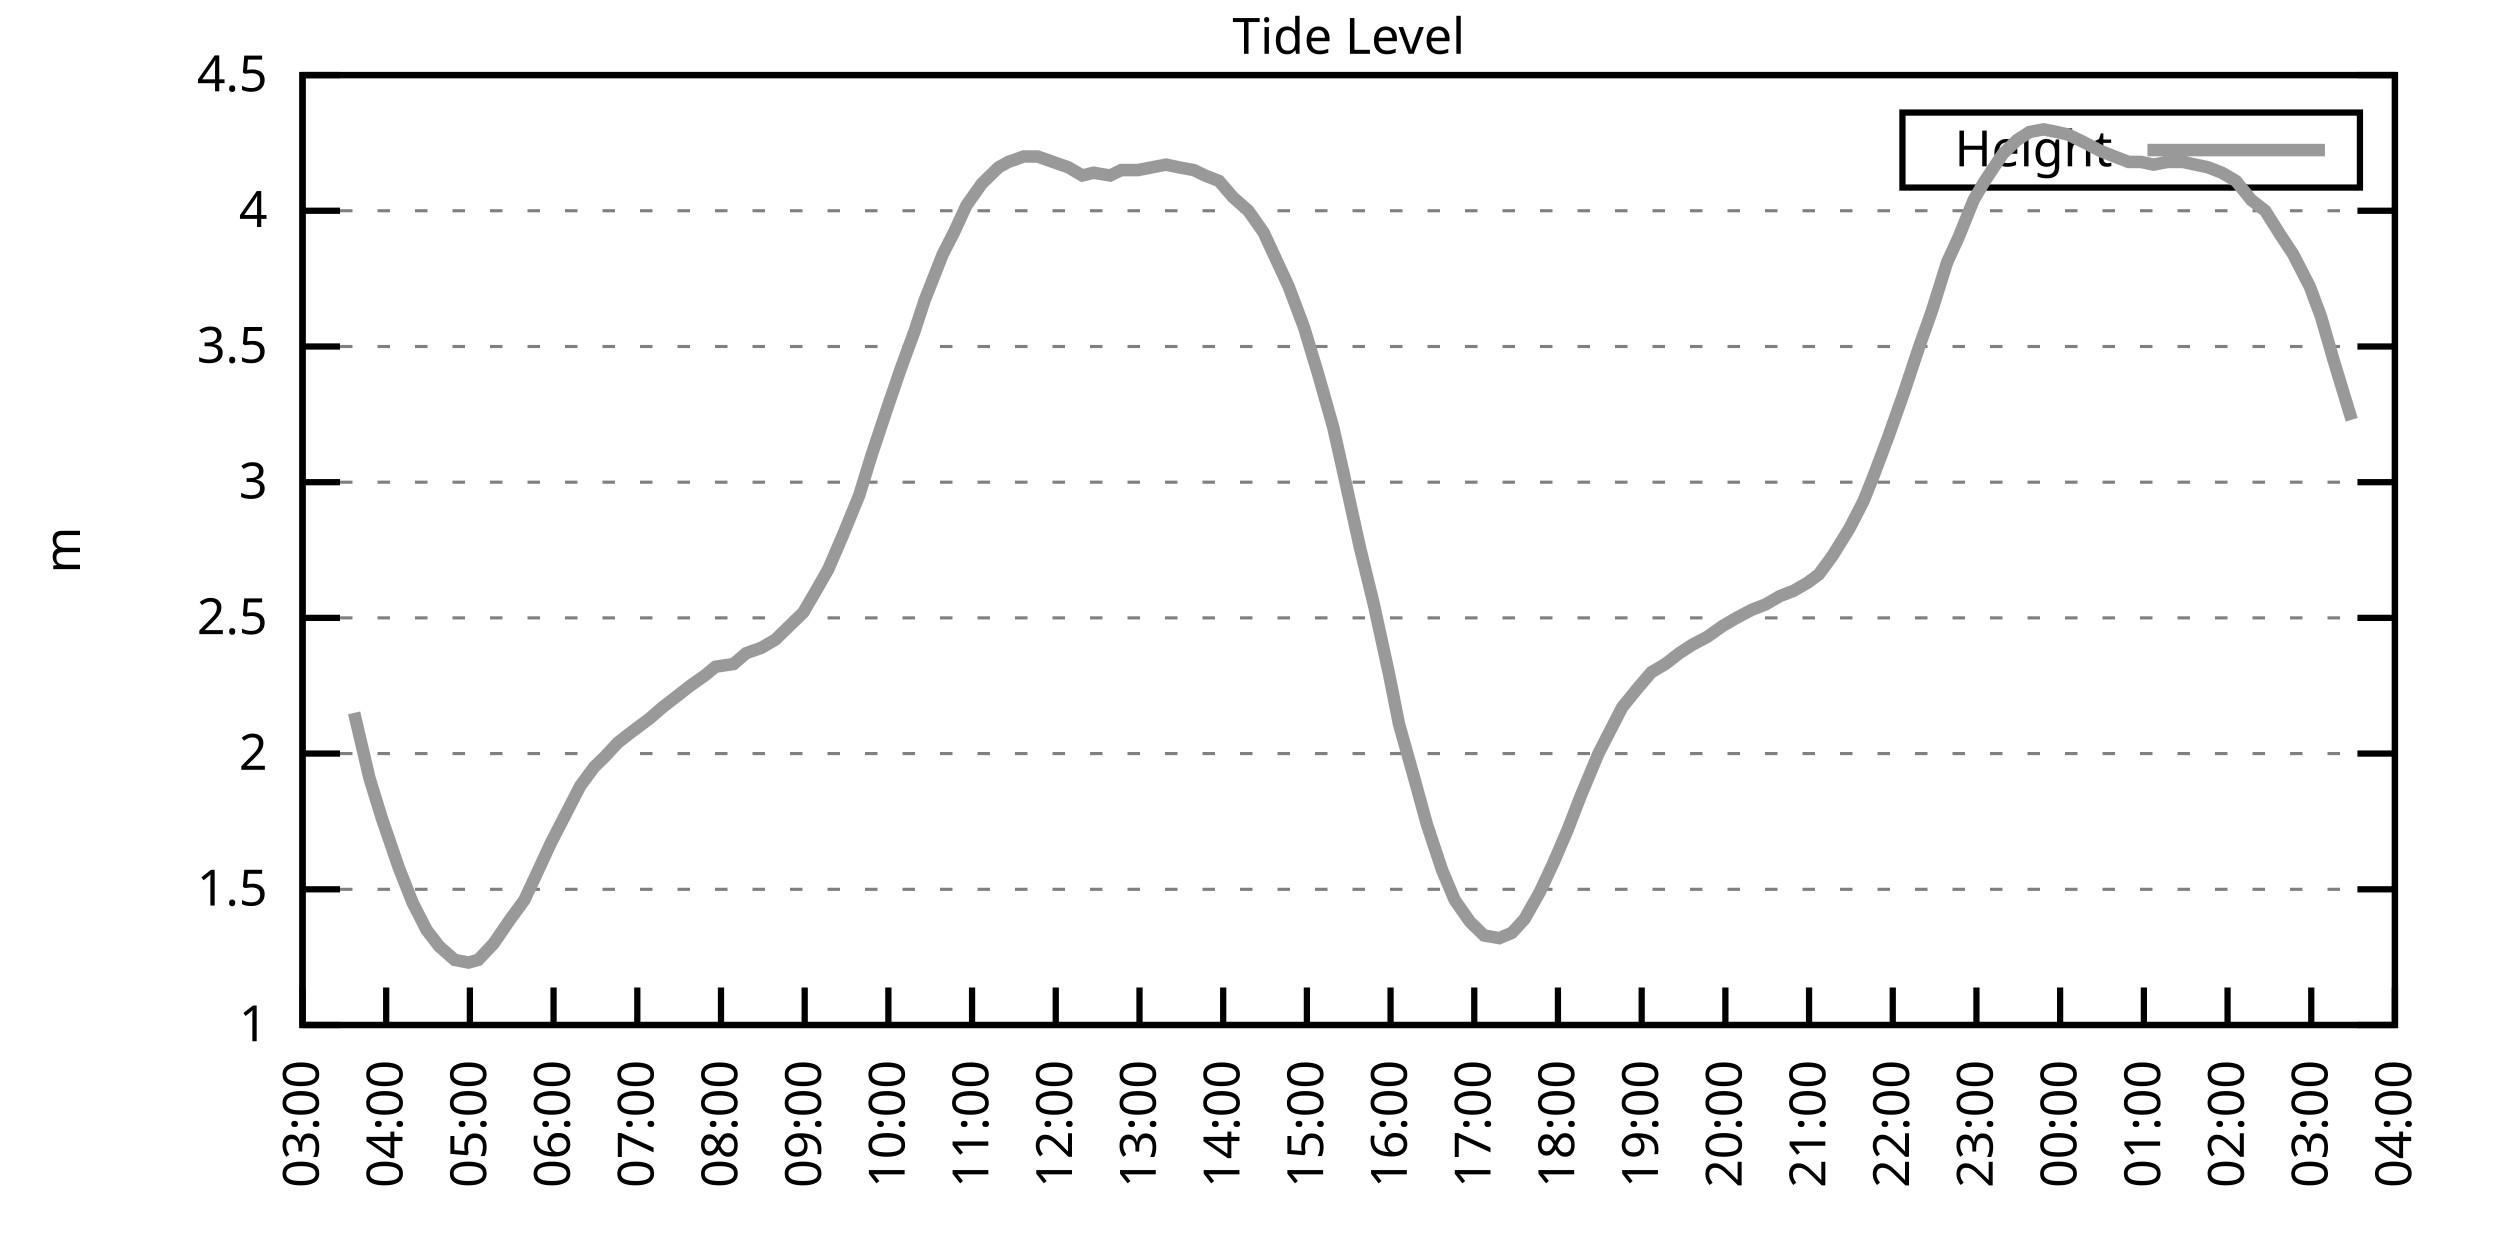
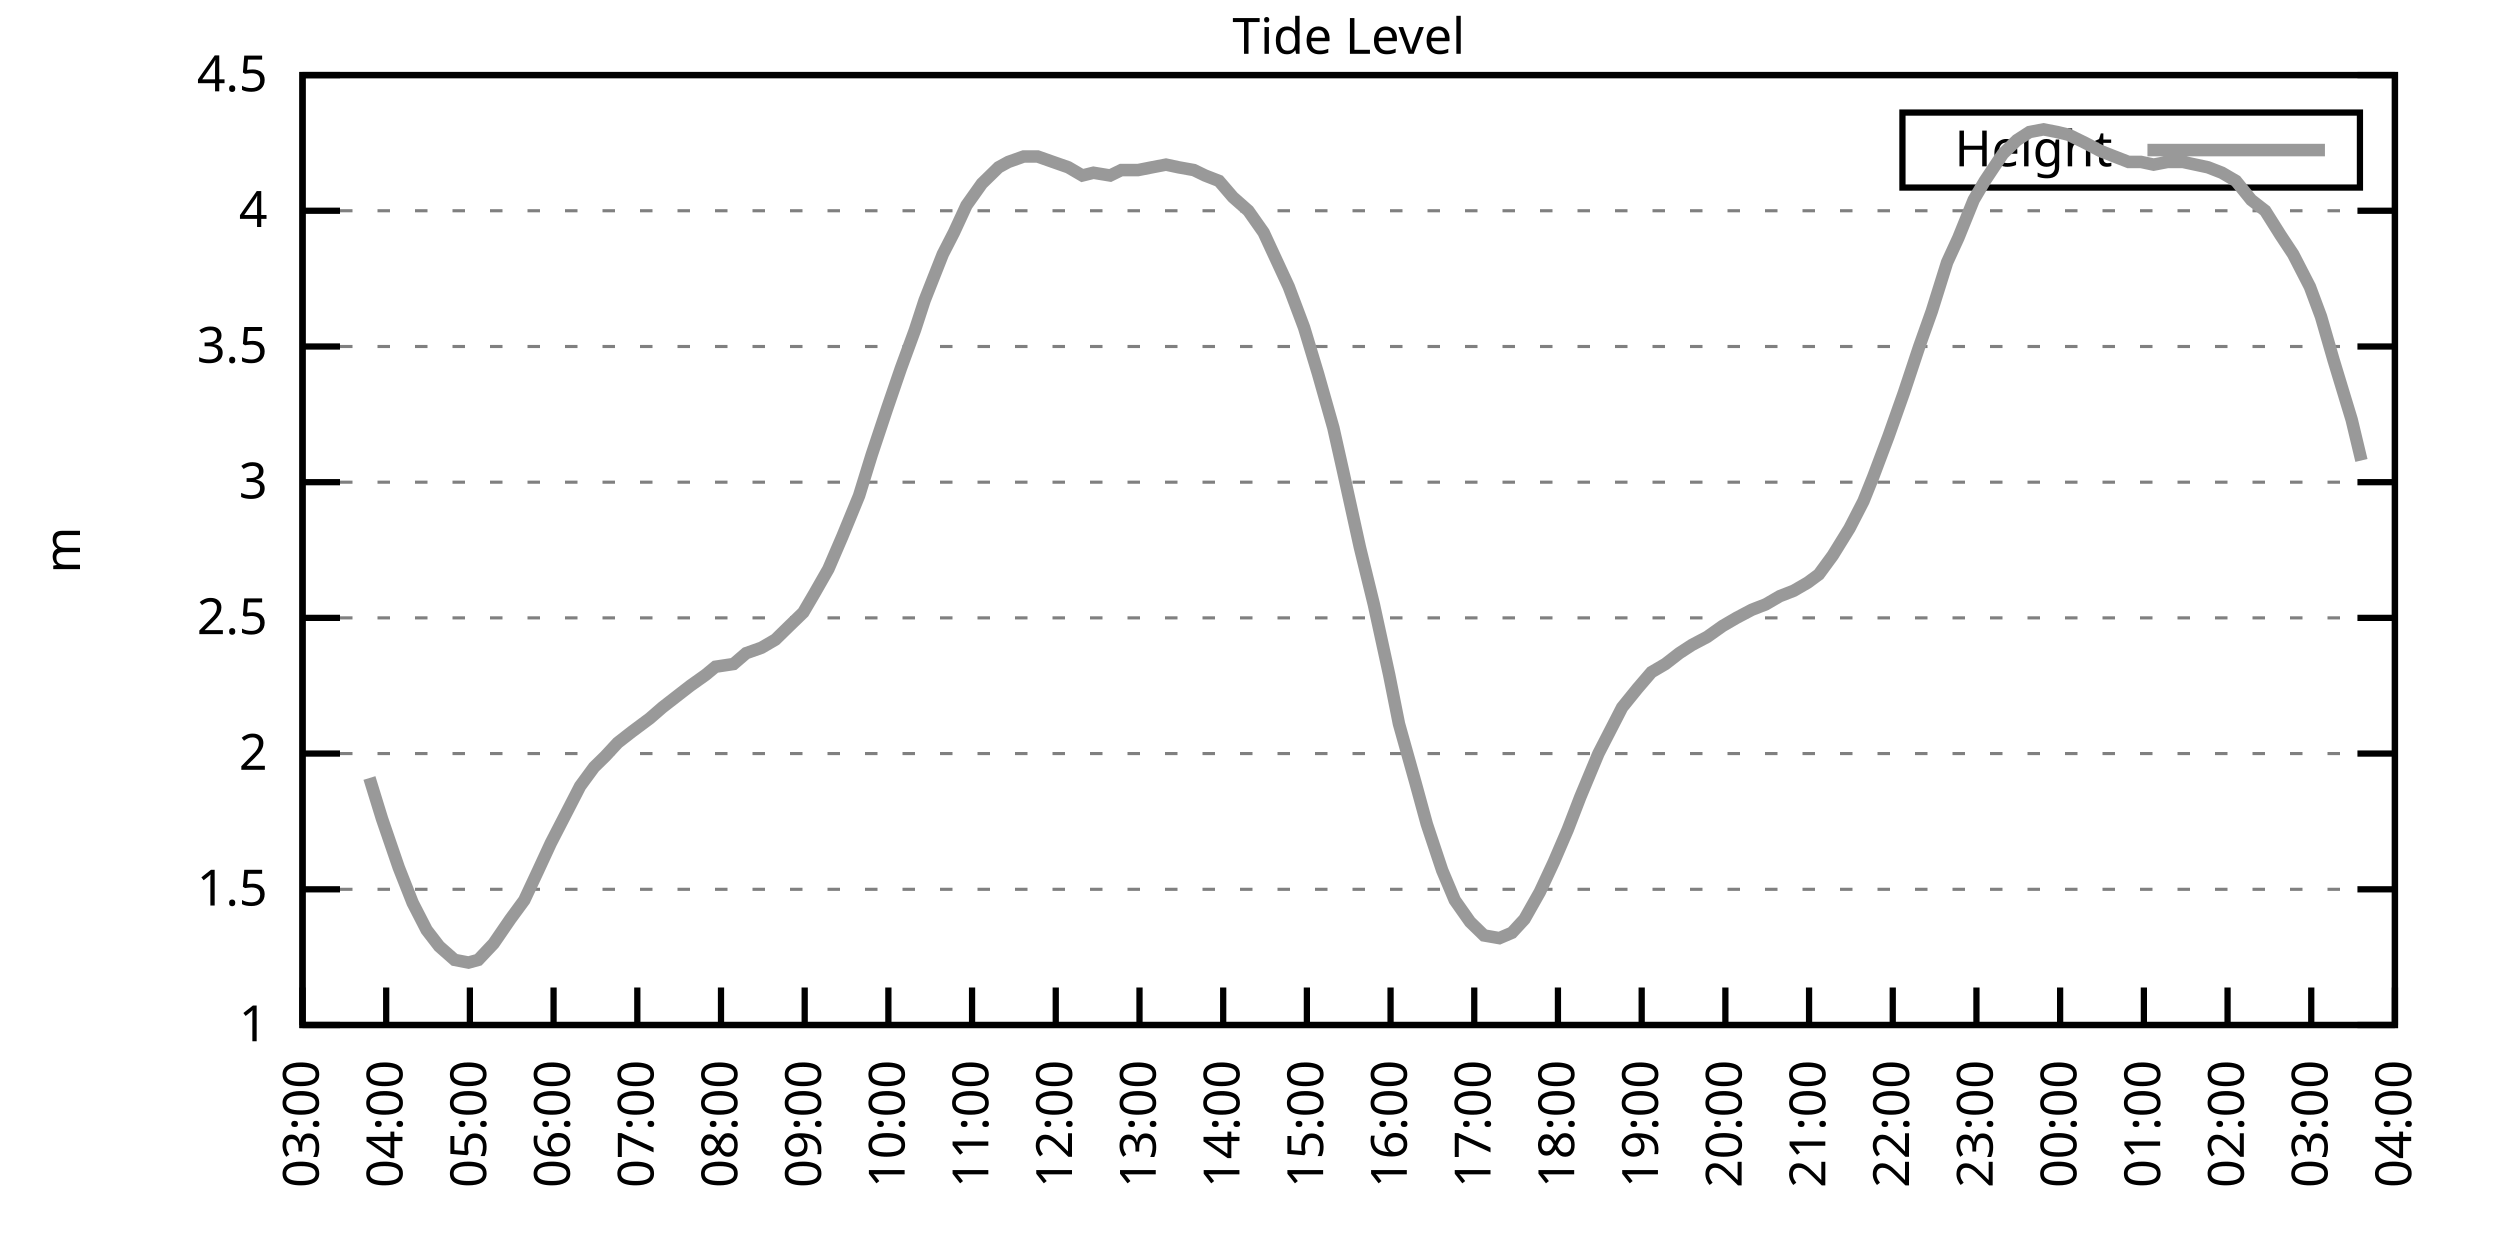
<svg xmlns="http://www.w3.org/2000/svg" xmlns:xlink="http://www.w3.org/1999/xlink" width="400" height="200" viewBox="0 0 400 200">
  <g id="gnuplot_canvas">
    <rect x="0" y="0" width="400" height="200" fill="none" />
    <defs>
      <circle id="gpDot" r="0.5" stroke-width="0.5" stroke="currentColor" />
      <path id="gpPt0" stroke-width="0.333" stroke="currentColor" d="M-1,0 h2 M0,-1 v2" />
      <path id="gpPt1" stroke-width="0.333" stroke="currentColor" d="M-1,-1 L1,1 M1,-1 L-1,1" />
      <path id="gpPt2" stroke-width="0.333" stroke="currentColor" d="M-1,0 L1,0 M0,-1 L0,1 M-1,-1 L1,1 M-1,1 L1,-1" />
      <rect id="gpPt3" stroke-width="0.333" stroke="currentColor" x="-1" y="-1" width="2" height="2" />
      <rect id="gpPt4" stroke-width="0.333" stroke="currentColor" fill="currentColor" x="-1" y="-1" width="2" height="2" />
      <circle id="gpPt5" stroke-width="0.333" stroke="currentColor" cx="0" cy="0" r="1" />
      <use xlink:href="#gpPt5" id="gpPt6" fill="currentColor" stroke="none" />
      <path id="gpPt7" stroke-width="0.333" stroke="currentColor" d="M0,-1.33 L-1.33,0.67 L1.33,0.67 z" />
      <use xlink:href="#gpPt7" id="gpPt8" fill="currentColor" stroke="none" />
      <use xlink:href="#gpPt7" id="gpPt9" stroke="currentColor" transform="rotate(180)" />
      <use xlink:href="#gpPt9" id="gpPt10" fill="currentColor" stroke="none" />
      <use xlink:href="#gpPt3" id="gpPt11" stroke="currentColor" transform="rotate(45)" />
      <use xlink:href="#gpPt11" id="gpPt12" fill="currentColor" stroke="none" />
      <path id="gpPt13" stroke-width="0.333" stroke="currentColor" d="M0,1.330 L1.265,0.411 L0.782,-1.067 L-0.782,-1.076 L-1.265,0.411 z" />
      <use xlink:href="#gpPt13" id="gpPt14" fill="currentColor" stroke="none" />
      <filter id="textbox" filterUnits="objectBoundingBox" x="0" y="0" height="1" width="1">
        <feFlood flood-color="white" flood-opacity="1" result="bgnd" />
        <feComposite in="SourceGraphic" in2="bgnd" operator="atop" />
      </filter>
      <filter id="greybox" filterUnits="objectBoundingBox" x="0" y="0" height="1" width="1">
        <feFlood flood-color="lightgrey" flood-opacity="1" result="grey" />
        <feComposite in="SourceGraphic" in2="grey" operator="atop" />
      </filter>
    </defs>
    <g fill="none" color="white" stroke="currentColor" stroke-width="1.00" stroke-linecap="butt" stroke-linejoin="miter">
</g>
    <g fill="none" color="black" stroke="currentColor" stroke-width="1.00" stroke-linecap="butt" stroke-linejoin="miter">
      <g stroke="none" shape-rendering="crispEdges">
        <polygon fill="rgb(255, 255, 255)" points="48.40,164.00 383.18,164.00 383.18,12.02 48.40,12.02 " />
      </g>
    </g>
    <g fill="none" color="black" stroke="currentColor" stroke-width="1.00" stroke-linecap="butt" stroke-linejoin="miter">
</g>
    <g fill="none" color="black" stroke="black" stroke-width="0.50" stroke-linecap="butt" stroke-linejoin="miter">
</g>
    <g fill="none" color="gray" stroke="currentColor" stroke-width="0.50" stroke-linecap="butt" stroke-linejoin="miter">
      <path stroke="gray" stroke-dasharray="2,4" class="gridline" d="M48.40,164.00 L383.19,164.00  " />
    </g>
    <g fill="none" color="gray" stroke="gray" stroke-width="1.00" stroke-linecap="butt" stroke-linejoin="miter">
</g>
    <g fill="none" color="black" stroke="currentColor" stroke-width="1.00" stroke-linecap="butt" stroke-linejoin="miter">
      <path stroke="black" d="M48.40,164.00 L54.40,164.00 M383.19,164.00 L377.19,164.00  " />
      <g transform="translate(42.80,166.60)" stroke="none" fill="black" font-family="Sans" font-size="8.00" text-anchor="end">
        <text>
          <tspan font-family="Sans"> 1</tspan>
        </text>
      </g>
    </g>
    <g fill="none" color="black" stroke="currentColor" stroke-width="1.00" stroke-linecap="butt" stroke-linejoin="miter">
</g>
    <g fill="none" color="black" stroke="black" stroke-width="0.50" stroke-linecap="butt" stroke-linejoin="miter">
</g>
    <g fill="none" color="gray" stroke="currentColor" stroke-width="0.50" stroke-linecap="butt" stroke-linejoin="miter">
      <path stroke="gray" stroke-dasharray="2,4" class="gridline" d="M48.40,142.29 L383.19,142.29  " />
    </g>
    <g fill="none" color="gray" stroke="gray" stroke-width="1.00" stroke-linecap="butt" stroke-linejoin="miter">
</g>
    <g fill="none" color="black" stroke="currentColor" stroke-width="1.00" stroke-linecap="butt" stroke-linejoin="miter">
      <path stroke="black" d="M48.40,142.29 L54.40,142.29 M383.19,142.29 L377.19,142.29  " />
      <g transform="translate(42.80,144.89)" stroke="none" fill="black" font-family="Sans" font-size="8.00" text-anchor="end">
        <text>
          <tspan font-family="Sans"> 1.5</tspan>
        </text>
      </g>
    </g>
    <g fill="none" color="black" stroke="currentColor" stroke-width="1.00" stroke-linecap="butt" stroke-linejoin="miter">
</g>
    <g fill="none" color="black" stroke="black" stroke-width="0.50" stroke-linecap="butt" stroke-linejoin="miter">
</g>
    <g fill="none" color="gray" stroke="currentColor" stroke-width="0.50" stroke-linecap="butt" stroke-linejoin="miter">
      <path stroke="gray" stroke-dasharray="2,4" class="gridline" d="M48.40,120.57 L383.19,120.57  " />
    </g>
    <g fill="none" color="gray" stroke="gray" stroke-width="1.00" stroke-linecap="butt" stroke-linejoin="miter">
</g>
    <g fill="none" color="black" stroke="currentColor" stroke-width="1.00" stroke-linecap="butt" stroke-linejoin="miter">
      <path stroke="black" d="M48.40,120.57 L54.40,120.57 M383.19,120.57 L377.19,120.57  " />
      <g transform="translate(42.80,123.17)" stroke="none" fill="black" font-family="Sans" font-size="8.00" text-anchor="end">
        <text>
          <tspan font-family="Sans"> 2</tspan>
        </text>
      </g>
    </g>
    <g fill="none" color="black" stroke="currentColor" stroke-width="1.00" stroke-linecap="butt" stroke-linejoin="miter">
</g>
    <g fill="none" color="black" stroke="black" stroke-width="0.50" stroke-linecap="butt" stroke-linejoin="miter">
</g>
    <g fill="none" color="gray" stroke="currentColor" stroke-width="0.50" stroke-linecap="butt" stroke-linejoin="miter">
      <path stroke="gray" stroke-dasharray="2,4" class="gridline" d="M48.40,98.86 L383.19,98.86  " />
    </g>
    <g fill="none" color="gray" stroke="gray" stroke-width="1.00" stroke-linecap="butt" stroke-linejoin="miter">
</g>
    <g fill="none" color="black" stroke="currentColor" stroke-width="1.00" stroke-linecap="butt" stroke-linejoin="miter">
      <path stroke="black" d="M48.40,98.86 L54.40,98.86 M383.19,98.86 L377.19,98.86  " />
      <g transform="translate(42.80,101.46)" stroke="none" fill="black" font-family="Sans" font-size="8.00" text-anchor="end">
        <text>
          <tspan font-family="Sans"> 2.5</tspan>
        </text>
      </g>
    </g>
    <g fill="none" color="black" stroke="currentColor" stroke-width="1.00" stroke-linecap="butt" stroke-linejoin="miter">
</g>
    <g fill="none" color="black" stroke="black" stroke-width="0.50" stroke-linecap="butt" stroke-linejoin="miter">
</g>
    <g fill="none" color="gray" stroke="currentColor" stroke-width="0.50" stroke-linecap="butt" stroke-linejoin="miter">
      <path stroke="gray" stroke-dasharray="2,4" class="gridline" d="M48.40,77.15 L383.19,77.15  " />
    </g>
    <g fill="none" color="gray" stroke="gray" stroke-width="1.00" stroke-linecap="butt" stroke-linejoin="miter">
</g>
    <g fill="none" color="black" stroke="currentColor" stroke-width="1.00" stroke-linecap="butt" stroke-linejoin="miter">
      <path stroke="black" d="M48.40,77.15 L54.40,77.15 M383.19,77.15 L377.19,77.15  " />
      <g transform="translate(42.80,79.75)" stroke="none" fill="black" font-family="Sans" font-size="8.00" text-anchor="end">
        <text>
          <tspan font-family="Sans"> 3</tspan>
        </text>
      </g>
    </g>
    <g fill="none" color="black" stroke="currentColor" stroke-width="1.00" stroke-linecap="butt" stroke-linejoin="miter">
</g>
    <g fill="none" color="black" stroke="black" stroke-width="0.50" stroke-linecap="butt" stroke-linejoin="miter">
</g>
    <g fill="none" color="gray" stroke="currentColor" stroke-width="0.50" stroke-linecap="butt" stroke-linejoin="miter">
      <path stroke="gray" stroke-dasharray="2,4" class="gridline" d="M48.40,55.44 L383.19,55.44  " />
    </g>
    <g fill="none" color="gray" stroke="gray" stroke-width="1.00" stroke-linecap="butt" stroke-linejoin="miter">
</g>
    <g fill="none" color="black" stroke="currentColor" stroke-width="1.00" stroke-linecap="butt" stroke-linejoin="miter">
      <path stroke="black" d="M48.40,55.44 L54.40,55.44 M383.19,55.44 L377.19,55.44  " />
      <g transform="translate(42.80,58.04)" stroke="none" fill="black" font-family="Sans" font-size="8.00" text-anchor="end">
        <text>
          <tspan font-family="Sans"> 3.5</tspan>
        </text>
      </g>
    </g>
    <g fill="none" color="black" stroke="currentColor" stroke-width="1.00" stroke-linecap="butt" stroke-linejoin="miter">
</g>
    <g fill="none" color="black" stroke="black" stroke-width="0.50" stroke-linecap="butt" stroke-linejoin="miter">
</g>
    <g fill="none" color="gray" stroke="currentColor" stroke-width="0.50" stroke-linecap="butt" stroke-linejoin="miter">
      <path stroke="gray" stroke-dasharray="2,4" class="gridline" d="M48.40,33.72 L383.19,33.72  " />
    </g>
    <g fill="none" color="gray" stroke="gray" stroke-width="1.00" stroke-linecap="butt" stroke-linejoin="miter">
</g>
    <g fill="none" color="black" stroke="currentColor" stroke-width="1.00" stroke-linecap="butt" stroke-linejoin="miter">
      <path stroke="black" d="M48.40,33.72 L54.40,33.72 M383.19,33.72 L377.19,33.72  " />
      <g transform="translate(42.80,36.32)" stroke="none" fill="black" font-family="Sans" font-size="8.00" text-anchor="end">
        <text>
          <tspan font-family="Sans"> 4</tspan>
        </text>
      </g>
    </g>
    <g fill="none" color="black" stroke="currentColor" stroke-width="1.00" stroke-linecap="butt" stroke-linejoin="miter">
</g>
    <g fill="none" color="black" stroke="black" stroke-width="0.50" stroke-linecap="butt" stroke-linejoin="miter">
</g>
    <g fill="none" color="gray" stroke="currentColor" stroke-width="0.50" stroke-linecap="butt" stroke-linejoin="miter">
      <path stroke="gray" stroke-dasharray="2,4" class="gridline" d="M48.40,12.01 L383.19,12.01  " />
    </g>
    <g fill="none" color="gray" stroke="gray" stroke-width="1.00" stroke-linecap="butt" stroke-linejoin="miter">
</g>
    <g fill="none" color="black" stroke="currentColor" stroke-width="1.00" stroke-linecap="butt" stroke-linejoin="miter">
      <path stroke="black" d="M48.40,12.01 L54.40,12.01 M383.19,12.01 L377.19,12.01  " />
      <g transform="translate(42.80,14.61)" stroke="none" fill="black" font-family="Sans" font-size="8.00" text-anchor="end">
        <text>
          <tspan font-family="Sans"> 4.5</tspan>
        </text>
      </g>
    </g>
    <g fill="none" color="black" stroke="currentColor" stroke-width="1.00" stroke-linecap="butt" stroke-linejoin="miter">
      <path stroke="black" d="M48.40,164.00 L48.40,158.00  " />
      <g transform="translate(51.00,169.60) rotate(270.00)" stroke="none" fill="black" font-family="Sans" font-size="8.00" text-anchor="end">
        <text>
          <tspan font-family="Sans">03:00</tspan>
        </text>
      </g>
    </g>
    <g fill="none" color="black" stroke="currentColor" stroke-width="1.00" stroke-linecap="butt" stroke-linejoin="miter">
      <path stroke="black" d="M61.79,164.00 L61.79,158.00  " />
      <g transform="translate(64.39,169.60) rotate(270.00)" stroke="none" fill="black" font-family="Sans" font-size="8.00" text-anchor="end">
        <text>
          <tspan font-family="Sans">04:00</tspan>
        </text>
      </g>
    </g>
    <g fill="none" color="black" stroke="currentColor" stroke-width="1.00" stroke-linecap="butt" stroke-linejoin="miter">
      <path stroke="black" d="M75.18,164.00 L75.18,158.00  " />
      <g transform="translate(77.78,169.60) rotate(270.00)" stroke="none" fill="black" font-family="Sans" font-size="8.00" text-anchor="end">
        <text>
          <tspan font-family="Sans">05:00</tspan>
        </text>
      </g>
    </g>
    <g fill="none" color="black" stroke="currentColor" stroke-width="1.00" stroke-linecap="butt" stroke-linejoin="miter">
      <path stroke="black" d="M88.57,164.00 L88.57,158.00  " />
      <g transform="translate(91.17,169.60) rotate(270.00)" stroke="none" fill="black" font-family="Sans" font-size="8.00" text-anchor="end">
        <text>
          <tspan font-family="Sans">06:00</tspan>
        </text>
      </g>
    </g>
    <g fill="none" color="black" stroke="currentColor" stroke-width="1.00" stroke-linecap="butt" stroke-linejoin="miter">
      <path stroke="black" d="M101.97,164.00 L101.97,158.00  " />
      <g transform="translate(104.57,169.60) rotate(270.00)" stroke="none" fill="black" font-family="Sans" font-size="8.00" text-anchor="end">
        <text>
          <tspan font-family="Sans">07:00</tspan>
        </text>
      </g>
    </g>
    <g fill="none" color="black" stroke="currentColor" stroke-width="1.00" stroke-linecap="butt" stroke-linejoin="miter">
      <path stroke="black" d="M115.36,164.00 L115.36,158.00  " />
      <g transform="translate(117.96,169.60) rotate(270.00)" stroke="none" fill="black" font-family="Sans" font-size="8.00" text-anchor="end">
        <text>
          <tspan font-family="Sans">08:00</tspan>
        </text>
      </g>
    </g>
    <g fill="none" color="black" stroke="currentColor" stroke-width="1.00" stroke-linecap="butt" stroke-linejoin="miter">
      <path stroke="black" d="M128.75,164.00 L128.75,158.00  " />
      <g transform="translate(131.35,169.60) rotate(270.00)" stroke="none" fill="black" font-family="Sans" font-size="8.00" text-anchor="end">
        <text>
          <tspan font-family="Sans">09:00</tspan>
        </text>
      </g>
    </g>
    <g fill="none" color="black" stroke="currentColor" stroke-width="1.00" stroke-linecap="butt" stroke-linejoin="miter">
      <path stroke="black" d="M142.14,164.00 L142.14,158.00  " />
      <g transform="translate(144.74,169.60) rotate(270.00)" stroke="none" fill="black" font-family="Sans" font-size="8.00" text-anchor="end">
        <text>
          <tspan font-family="Sans">10:00</tspan>
        </text>
      </g>
    </g>
    <g fill="none" color="black" stroke="currentColor" stroke-width="1.00" stroke-linecap="butt" stroke-linejoin="miter">
      <path stroke="black" d="M155.53,164.00 L155.53,158.00  " />
      <g transform="translate(158.13,169.60) rotate(270.00)" stroke="none" fill="black" font-family="Sans" font-size="8.00" text-anchor="end">
        <text>
          <tspan font-family="Sans">11:00</tspan>
        </text>
      </g>
    </g>
    <g fill="none" color="black" stroke="currentColor" stroke-width="1.00" stroke-linecap="butt" stroke-linejoin="miter">
      <path stroke="black" d="M168.92,164.00 L168.92,158.00  " />
      <g transform="translate(171.52,169.60) rotate(270.00)" stroke="none" fill="black" font-family="Sans" font-size="8.00" text-anchor="end">
        <text>
          <tspan font-family="Sans">12:00</tspan>
        </text>
      </g>
    </g>
    <g fill="none" color="black" stroke="currentColor" stroke-width="1.00" stroke-linecap="butt" stroke-linejoin="miter">
      <path stroke="black" d="M182.32,164.00 L182.32,158.00  " />
      <g transform="translate(184.92,169.60) rotate(270.00)" stroke="none" fill="black" font-family="Sans" font-size="8.00" text-anchor="end">
        <text>
          <tspan font-family="Sans">13:00</tspan>
        </text>
      </g>
    </g>
    <g fill="none" color="black" stroke="currentColor" stroke-width="1.00" stroke-linecap="butt" stroke-linejoin="miter">
      <path stroke="black" d="M195.71,164.00 L195.71,158.00  " />
      <g transform="translate(198.31,169.60) rotate(270.00)" stroke="none" fill="black" font-family="Sans" font-size="8.00" text-anchor="end">
        <text>
          <tspan font-family="Sans">14:00</tspan>
        </text>
      </g>
    </g>
    <g fill="none" color="black" stroke="currentColor" stroke-width="1.00" stroke-linecap="butt" stroke-linejoin="miter">
      <path stroke="black" d="M209.10,164.00 L209.10,158.00  " />
      <g transform="translate(211.70,169.60) rotate(270.00)" stroke="none" fill="black" font-family="Sans" font-size="8.00" text-anchor="end">
        <text>
          <tspan font-family="Sans">15:00</tspan>
        </text>
      </g>
    </g>
    <g fill="none" color="black" stroke="currentColor" stroke-width="1.00" stroke-linecap="butt" stroke-linejoin="miter">
      <path stroke="black" d="M222.49,164.00 L222.49,158.00  " />
      <g transform="translate(225.09,169.60) rotate(270.00)" stroke="none" fill="black" font-family="Sans" font-size="8.00" text-anchor="end">
        <text>
          <tspan font-family="Sans">16:00</tspan>
        </text>
      </g>
    </g>
    <g fill="none" color="black" stroke="currentColor" stroke-width="1.00" stroke-linecap="butt" stroke-linejoin="miter">
      <path stroke="black" d="M235.88,164.00 L235.88,158.00  " />
      <g transform="translate(238.48,169.60) rotate(270.00)" stroke="none" fill="black" font-family="Sans" font-size="8.00" text-anchor="end">
        <text>
          <tspan font-family="Sans">17:00</tspan>
        </text>
      </g>
    </g>
    <g fill="none" color="black" stroke="currentColor" stroke-width="1.00" stroke-linecap="butt" stroke-linejoin="miter">
      <path stroke="black" d="M249.27,164.00 L249.27,158.00  " />
      <g transform="translate(251.87,169.60) rotate(270.00)" stroke="none" fill="black" font-family="Sans" font-size="8.00" text-anchor="end">
        <text>
          <tspan font-family="Sans">18:00</tspan>
        </text>
      </g>
    </g>
    <g fill="none" color="black" stroke="currentColor" stroke-width="1.00" stroke-linecap="butt" stroke-linejoin="miter">
      <path stroke="black" d="M262.67,164.00 L262.67,158.00  " />
      <g transform="translate(265.27,169.60) rotate(270.00)" stroke="none" fill="black" font-family="Sans" font-size="8.00" text-anchor="end">
        <text>
          <tspan font-family="Sans">19:00</tspan>
        </text>
      </g>
    </g>
    <g fill="none" color="black" stroke="currentColor" stroke-width="1.00" stroke-linecap="butt" stroke-linejoin="miter">
      <path stroke="black" d="M276.06,164.00 L276.06,158.00  " />
      <g transform="translate(278.66,169.60) rotate(270.00)" stroke="none" fill="black" font-family="Sans" font-size="8.00" text-anchor="end">
        <text>
          <tspan font-family="Sans">20:00</tspan>
        </text>
      </g>
    </g>
    <g fill="none" color="black" stroke="currentColor" stroke-width="1.00" stroke-linecap="butt" stroke-linejoin="miter">
      <path stroke="black" d="M289.45,164.00 L289.45,158.00  " />
      <g transform="translate(292.05,169.60) rotate(270.00)" stroke="none" fill="black" font-family="Sans" font-size="8.00" text-anchor="end">
        <text>
          <tspan font-family="Sans">21:00</tspan>
        </text>
      </g>
    </g>
    <g fill="none" color="black" stroke="currentColor" stroke-width="1.00" stroke-linecap="butt" stroke-linejoin="miter">
      <path stroke="black" d="M302.84,164.00 L302.84,158.00  " />
      <g transform="translate(305.44,169.60) rotate(270.00)" stroke="none" fill="black" font-family="Sans" font-size="8.00" text-anchor="end">
        <text>
          <tspan font-family="Sans">22:00</tspan>
        </text>
      </g>
    </g>
    <g fill="none" color="black" stroke="currentColor" stroke-width="1.00" stroke-linecap="butt" stroke-linejoin="miter">
      <path stroke="black" d="M316.23,164.00 L316.23,158.00  " />
      <g transform="translate(318.83,169.60) rotate(270.00)" stroke="none" fill="black" font-family="Sans" font-size="8.00" text-anchor="end">
        <text>
          <tspan font-family="Sans">23:00</tspan>
        </text>
      </g>
    </g>
    <g fill="none" color="black" stroke="currentColor" stroke-width="1.00" stroke-linecap="butt" stroke-linejoin="miter">
      <path stroke="black" d="M329.62,164.00 L329.62,158.00  " />
      <g transform="translate(332.22,169.60) rotate(270.00)" stroke="none" fill="black" font-family="Sans" font-size="8.00" text-anchor="end">
        <text>
          <tspan font-family="Sans">00:00</tspan>
        </text>
      </g>
    </g>
    <g fill="none" color="black" stroke="currentColor" stroke-width="1.00" stroke-linecap="butt" stroke-linejoin="miter">
      <path stroke="black" d="M343.02,164.00 L343.02,158.00  " />
      <g transform="translate(345.62,169.60) rotate(270.00)" stroke="none" fill="black" font-family="Sans" font-size="8.00" text-anchor="end">
        <text>
          <tspan font-family="Sans">01:00</tspan>
        </text>
      </g>
    </g>
    <g fill="none" color="black" stroke="currentColor" stroke-width="1.00" stroke-linecap="butt" stroke-linejoin="miter">
      <path stroke="black" d="M356.41,164.00 L356.41,158.00  " />
      <g transform="translate(359.01,169.60) rotate(270.00)" stroke="none" fill="black" font-family="Sans" font-size="8.00" text-anchor="end">
        <text>
          <tspan font-family="Sans">02:00</tspan>
        </text>
      </g>
    </g>
    <g fill="none" color="black" stroke="currentColor" stroke-width="1.00" stroke-linecap="butt" stroke-linejoin="miter">
      <path stroke="black" d="M369.80,164.00 L369.80,158.00  " />
      <g transform="translate(372.40,169.60) rotate(270.00)" stroke="none" fill="black" font-family="Sans" font-size="8.00" text-anchor="end">
        <text>
          <tspan font-family="Sans">03:00</tspan>
        </text>
      </g>
    </g>
    <g fill="none" color="black" stroke="currentColor" stroke-width="1.00" stroke-linecap="butt" stroke-linejoin="miter">
      <path stroke="black" d="M383.19,164.00 L383.19,158.00  " />
      <g transform="translate(385.79,169.60) rotate(270.00)" stroke="none" fill="black" font-family="Sans" font-size="8.00" text-anchor="end">
        <text>
          <tspan font-family="Sans">04:00</tspan>
        </text>
      </g>
    </g>
    <g fill="none" color="black" stroke="currentColor" stroke-width="1.00" stroke-linecap="butt" stroke-linejoin="miter">
</g>
    <g fill="none" color="black" stroke="currentColor" stroke-width="1.00" stroke-linecap="butt" stroke-linejoin="miter">
      <path stroke="black" d="M48.40,12.01 L48.40,164.00 L383.19,164.00 L383.19,12.01 L48.40,12.01 Z  " />
    </g>
    <g fill="none" color="black" stroke="currentColor" stroke-width="1.00" stroke-linecap="butt" stroke-linejoin="miter">
</g>
    <g fill="none" color="black" stroke="currentColor" stroke-width="1.00" stroke-linecap="butt" stroke-linejoin="miter">
      <path stroke="black" d="M304.39,30.01 L304.39,18.01 L377.59,18.01 L377.59,30.01 L304.39,30.01 Z  " />
    </g>
    <g id="Tide_level_plot_1">
      <g fill="none" color="white" stroke="black" stroke-width="2.00" stroke-linecap="butt" stroke-linejoin="miter">
</g>
      <g fill="none" color="black" stroke="currentColor" stroke-width="2.00" stroke-linecap="butt" stroke-linejoin="miter">
        <g transform="translate(337.99,26.61)" stroke="none" fill="black" font-family="Sans" font-size="8.00" text-anchor="end">
          <text>
            <tspan font-family="Sans">Height</tspan>
          </text>
        </g>
      </g>
      <g fill="none" color="black" stroke="currentColor" stroke-width="2.00" stroke-linecap="butt" stroke-linejoin="miter">
-         <path stroke="rgb(153, 153, 153)" d="M343.59,24.01 L371.99,24.01 M56.66,114.06 L59.11,124.48 L61.12,131.00 L63.80,138.81 L66.03,144.46 L68.26,148.80   L70.27,151.41 L72.73,153.58 L74.96,154.01 L76.52,153.58 L78.98,150.97 L81.66,147.06 L83.89,144.02 L86.12,139.25   L88.13,134.90 L90.14,131.00 L92.82,125.79 L95.05,122.75 L96.83,121.01 L98.84,118.84 L101.07,117.10 L103.98,114.93   L105.98,113.19 L108.22,111.45 L110.45,109.72 L112.90,107.98 L114.47,106.68 L117.37,106.24 L119.38,104.51 L121.83,103.64   L124.06,102.34 L126.29,100.16 L128.53,97.99 L130.31,94.95 L132.54,91.04 L134.78,85.83 L137.45,79.32 L139.46,72.81   L141.92,65.42 L144.15,58.91 L146.38,52.83 L147.94,48.05 L150.85,40.67 L152.63,37.20 L154.64,32.85 L157.10,29.38   L159.77,26.77 L161.34,25.91 L163.79,25.04 L166.02,25.04 L168.48,25.91 L170.93,26.77 L173.17,28.08 L174.95,27.64   L177.63,28.08 L179.41,27.21 L182.09,27.21 L184.32,26.77 L186.56,26.34 L188.57,26.77 L191.02,27.21 L192.81,28.08   L195.04,28.95 L197.27,31.55 L199.73,33.72 L202.18,37.20 L204.19,41.54 L206.20,45.88 L208.65,52.40 L210.88,59.78   L213.34,68.46 L214.90,75.41 L217.58,87.57 L219.81,96.69 L222.27,107.98 L223.83,115.80 L226.51,125.35 L228.29,131.86   L230.75,139.25 L232.76,144.02 L235.21,147.50 L237.44,149.67 L239.90,150.10 L241.91,149.24 L243.92,147.06 L246.37,142.72   L248.60,137.94 L250.84,132.73 L252.85,127.52 L255.75,120.57 L257.98,116.23 L259.54,113.19 L262.00,110.15 L264.23,107.55   L266.46,106.24 L268.69,104.51 L270.70,103.20 L273.16,101.90 L275.61,100.16 L277.84,98.86 L280.30,97.56 L282.53,96.69   L284.76,95.39 L286.99,94.52 L289.23,93.22 L291.01,91.91 L293.24,88.87 L295.92,84.53 L298.15,80.19 L299.72,76.28   L302.17,69.77 L304.63,62.82 L307.08,55.44 L309.09,49.79 L311.54,41.97 L313.33,38.07 L315.79,31.99 L317.57,28.95   L320.47,24.60 L322.70,22.43 L324.71,21.13 L326.95,20.70 L329.18,21.13 L330.96,21.56 L333.64,22.87 L336.10,24.17   L338.33,25.04 L340.56,25.91 L342.57,25.91 L344.58,26.34 L346.81,25.91 L349.26,25.91 L351.27,26.34 L353.28,26.77   L355.51,27.64 L357.75,28.95 L360.20,31.99 L362.43,33.72 L364.89,37.63 L366.90,40.67 L369.58,45.88 L371.36,50.66   L373.37,57.61 L376.27,67.16  " />
+         <path stroke="rgb(153, 153, 153)" d="M343.59,24.01 L371.99,24.01 M59.11,124.48 L61.12,131.00 L63.80,138.81 L66.03,144.46 L68.26,148.80 L70.27,151.41   L72.73,153.58 L74.96,154.01 L76.52,153.58 L78.98,150.97 L81.66,147.06 L83.89,144.02 L86.12,139.25 L88.13,134.90   L90.14,131.00 L92.82,125.79 L95.05,122.75 L96.83,121.01 L98.84,118.84 L101.07,117.10 L103.98,114.93 L105.98,113.19   L108.22,111.45 L110.45,109.72 L112.90,107.98 L114.47,106.68 L117.37,106.24 L119.38,104.51 L121.83,103.64 L124.06,102.34   L126.29,100.16 L128.53,97.99 L130.31,94.95 L132.54,91.04 L134.78,85.83 L137.45,79.32 L139.46,72.81 L141.92,65.42   L144.15,58.91 L146.38,52.83 L147.94,48.05 L150.85,40.67 L152.63,37.20 L154.64,32.85 L157.10,29.38 L159.77,26.77   L161.34,25.91 L163.79,25.04 L166.02,25.04 L168.48,25.91 L170.93,26.77 L173.17,28.08 L174.95,27.64 L177.63,28.08   L179.41,27.21 L182.09,27.21 L184.32,26.77 L186.56,26.34 L188.57,26.77 L191.02,27.21 L192.81,28.08 L195.04,28.95   L197.27,31.55 L199.73,33.72 L202.18,37.20 L204.19,41.54 L206.20,45.88 L208.65,52.40 L210.88,59.78 L213.34,68.46   L214.90,75.41 L217.58,87.57 L219.81,96.69 L222.27,107.98 L223.83,115.80 L226.51,125.35 L228.29,131.86 L230.75,139.25   L232.76,144.02 L235.21,147.50 L237.44,149.67 L239.90,150.10 L241.91,149.24 L243.92,147.06 L246.37,142.72 L248.60,137.94   L250.84,132.73 L252.85,127.52 L255.75,120.57 L257.98,116.23 L259.54,113.19 L262.00,110.15 L264.23,107.55 L266.46,106.24   L268.69,104.51 L270.70,103.20 L273.16,101.90 L275.61,100.16 L277.84,98.86 L280.30,97.56 L282.53,96.69 L284.76,95.39   L286.99,94.52 L289.23,93.22 L291.01,91.91 L293.24,88.87 L295.92,84.53 L298.15,80.19 L299.72,76.28 L302.17,69.77   L304.63,62.82 L307.08,55.44 L309.09,49.79 L311.54,41.97 L313.33,38.07 L315.79,31.99 L317.57,28.95 L320.47,24.60   L322.70,22.43 L324.71,21.13 L326.95,20.70 L329.18,21.13 L330.96,21.56 L333.64,22.87 L336.10,24.17 L338.33,25.04   L340.56,25.91 L342.57,25.91 L344.58,26.34 L346.81,25.91 L349.26,25.91 L351.27,26.34 L353.28,26.77 L355.51,27.64   L357.75,28.95 L360.20,31.99 L362.43,33.72 L364.89,37.63 L366.90,40.67 L369.58,45.88 L371.36,50.66 L373.37,57.61   L376.27,67.16 L377.83,73.67  " />
      </g>
    </g>
    <g fill="none" color="black" stroke="currentColor" stroke-width="2.00" stroke-linecap="butt" stroke-linejoin="miter">
</g>
    <g fill="none" color="black" stroke="black" stroke-width="1.00" stroke-linecap="butt" stroke-linejoin="miter">
</g>
    <g fill="none" color="black" stroke="currentColor" stroke-width="1.00" stroke-linecap="butt" stroke-linejoin="miter">
      <path stroke="black" d="M48.40,12.01 L48.40,164.00 L383.19,164.00 L383.19,12.01 L48.40,12.01 Z  " />
      <g transform="translate(12.80,88.01) rotate(270.00)" stroke="none" fill="black" font-family="Sans" font-size="8.00" text-anchor="middle">
        <text>
          <tspan font-family="Sans">m</tspan>
        </text>
      </g>
    </g>
    <g fill="none" color="black" stroke="currentColor" stroke-width="1.00" stroke-linecap="butt" stroke-linejoin="miter">
</g>
    <g fill="none" color="black" stroke="currentColor" stroke-width="1.00" stroke-linecap="butt" stroke-linejoin="miter">
      <g transform="translate(215.79,8.61)" stroke="none" fill="black" font-family="Sans" font-size="8.00" text-anchor="middle">
        <text>
          <tspan font-family="Sans">Tide Level</tspan>
        </text>
      </g>
    </g>
    <g fill="none" color="black" stroke="currentColor" stroke-width="1.00" stroke-linecap="butt" stroke-linejoin="miter">
</g>
  </g>
</svg>
